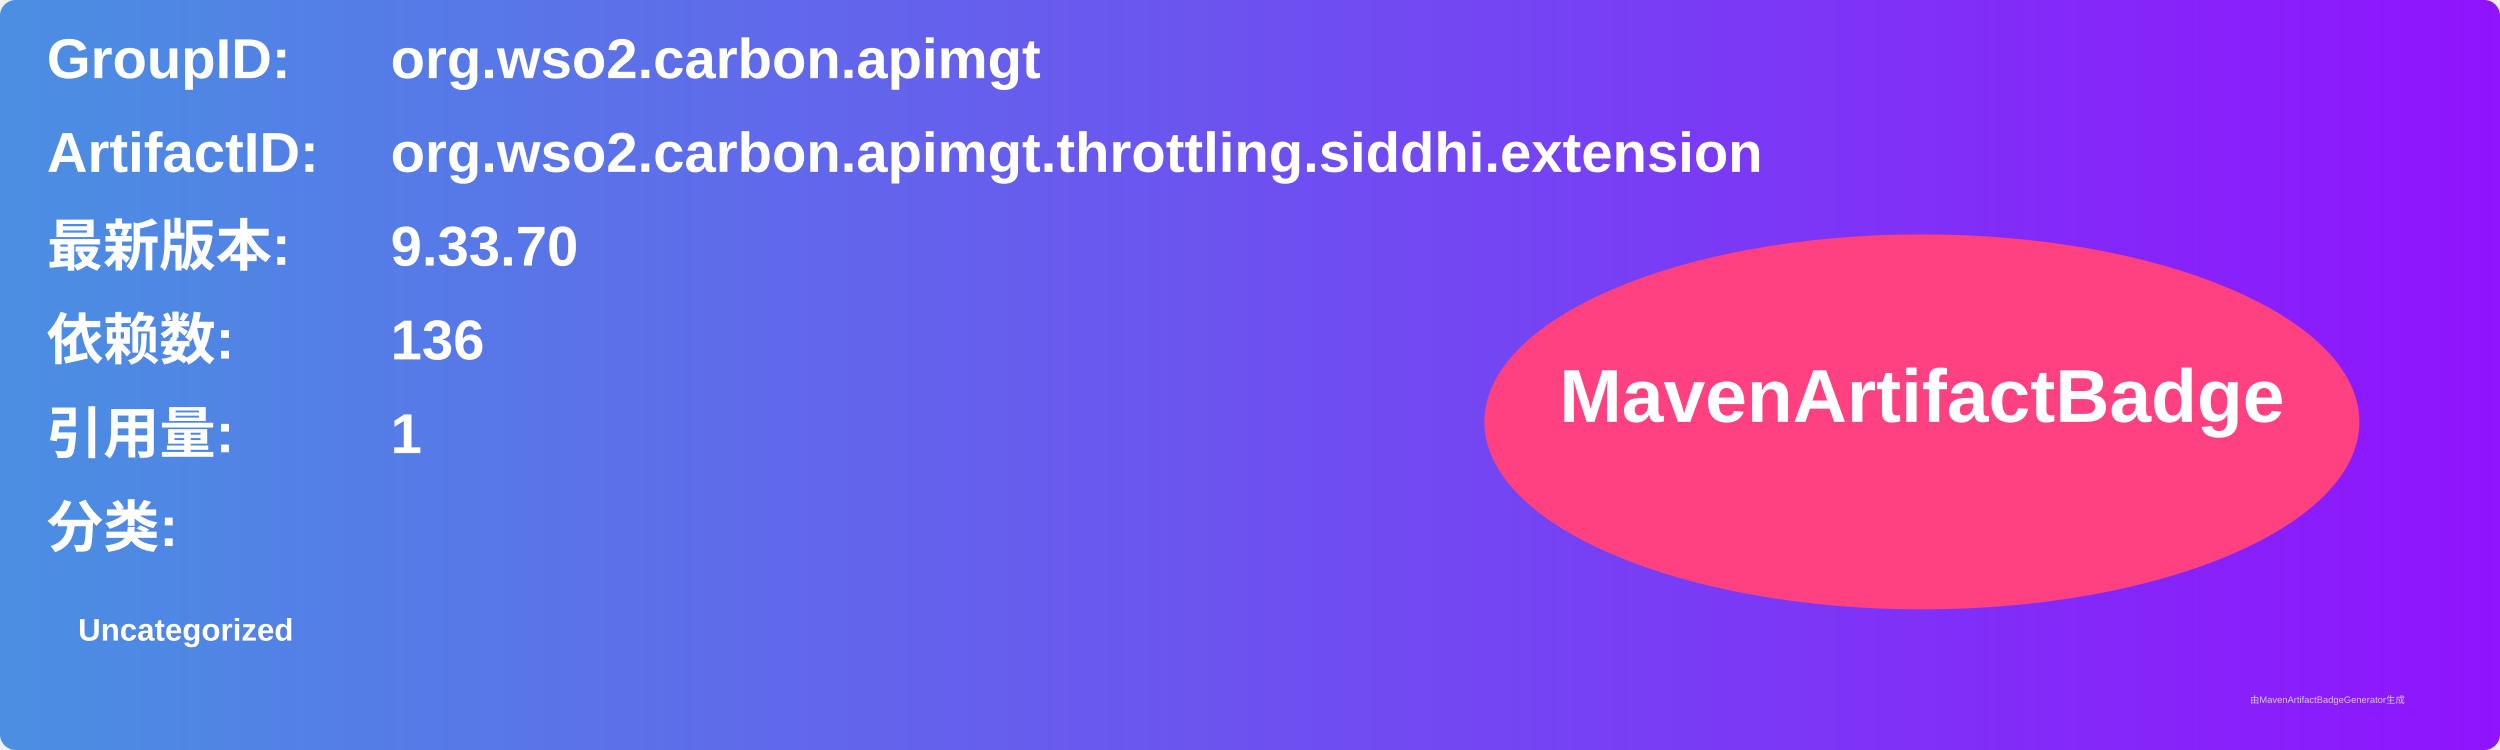
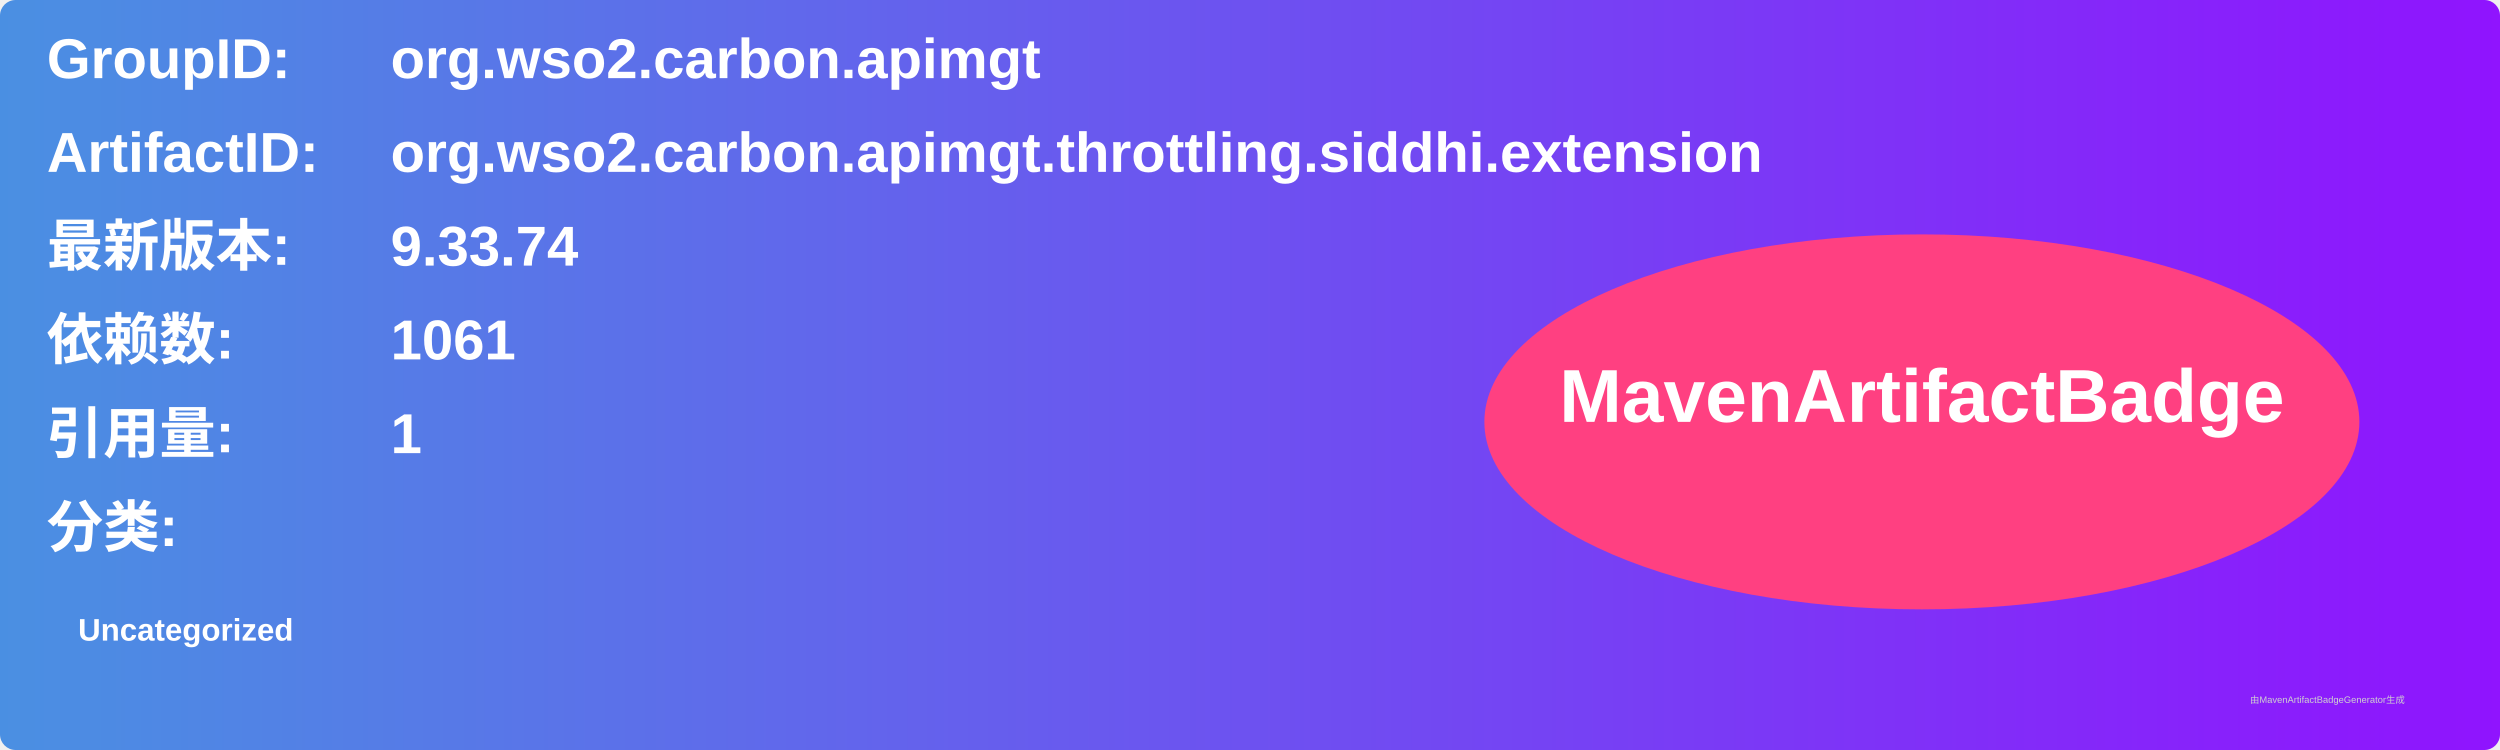
<svg xmlns="http://www.w3.org/2000/svg" width="800" height="240" viewBox="0 0 800 240">
  <linearGradient id="grad" x1="0%" y1="0%" x2="100%" y2="0%">
    <stop offset="0%" stop-color="#4a90e2" />
    <stop offset="100%" stop-color="#9013fe" />
  </linearGradient>
  <rect width="100%" height="100%" rx="5" ry="5" fill="url(#grad)" />
  <g transform="translate(15, 15)">
    <text x="0" y="10" font-family="Arial" font-size="18" fill="white" font-weight="bold" width="260">GroupID:</text>
    <text x="110" y="10" font-family="Arial" font-size="18" fill="white" font-weight="bold" width="460">org.wso2.carbon.apimgt</text>
    <text x="0" y="40" font-family="Arial" font-size="18" fill="white" font-weight="bold" width="260">ArtifactID:</text>
    <text x="110" y="40" font-family="Arial" font-size="18" fill="white" font-weight="bold" width="460">org.wso2.carbon.apimgt.throttling.siddhi.extension</text>
    <text x="0" y="70" font-family="Arial" font-size="18" fill="white" font-weight="bold">最新版本:</text>
    <text x="110" y="70" font-family="Arial" font-size="18" fill="white" font-weight="bold">
-       <tspan font-weight="bold">9.33.70</tspan>
+       <tspan font-weight="bold">9.33.74</tspan>
    </text>
    <text x="0" y="100" font-family="Arial" font-size="18" fill="white" font-weight="bold">依赖数: </text>
    <text x="110" y="100" font-family="Arial" font-size="18" fill="white">
-       <tspan font-weight="bold">136</tspan>
+       <tspan font-weight="bold">1061</tspan>
    </text>
    <text x="0" y="130" font-family="Arial" font-size="18" fill="white" font-weight="bold">引用量: </text>
    <text x="110" y="130" font-family="Arial" font-size="18" fill="white">
      <tspan font-weight="bold">1</tspan>
    </text>
    <text x="0" y="160" font-family="Arial" font-size="18" fill="white" font-weight="bold">分类:</text>
    <text x="10" y="190" font-family="Arial" font-size="10" fill="white">
      <tspan font-weight="bold">Uncategorized</tspan>
    </text>
    <ellipse cx="600" cy="120" rx="140" ry="60" fill="#ff4081" />
    <text x="600" y="120" text-anchor="middle" font-family="Arial" font-size="24" fill="white" font-weight="bold">MavenArtifactBadge</text>
  </g>
  <text x="720" y="225" font-family="Arial" font-size="3" fill="#d0d0d0">由MavenArtifactBadgeGenerator生成</text>
</svg>
